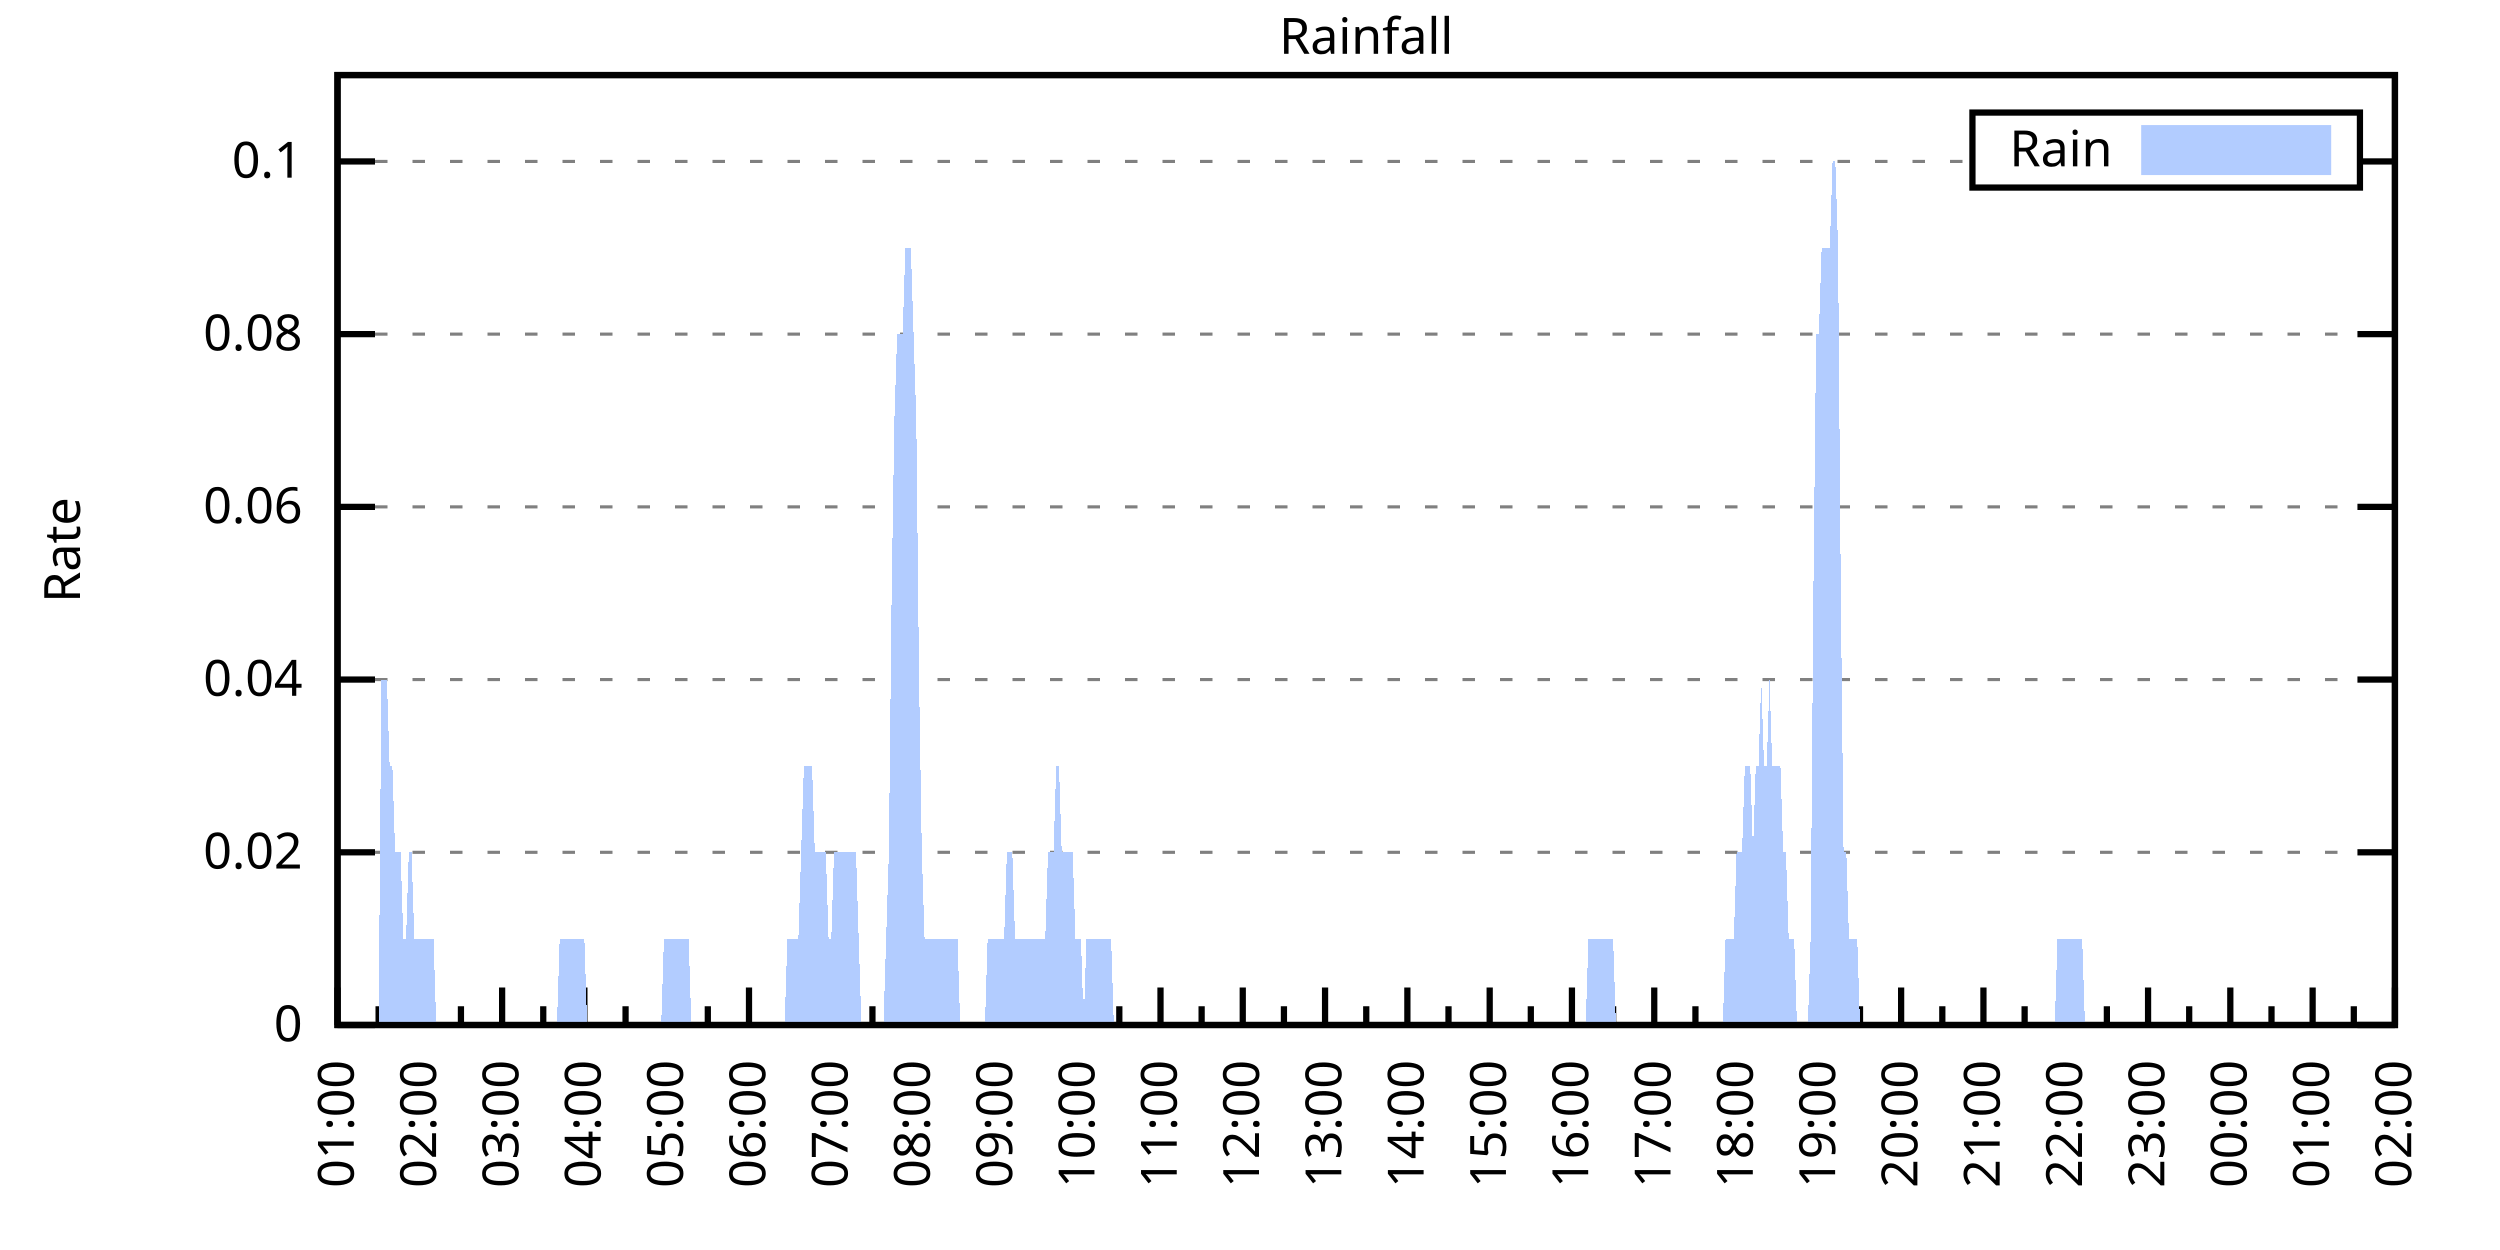
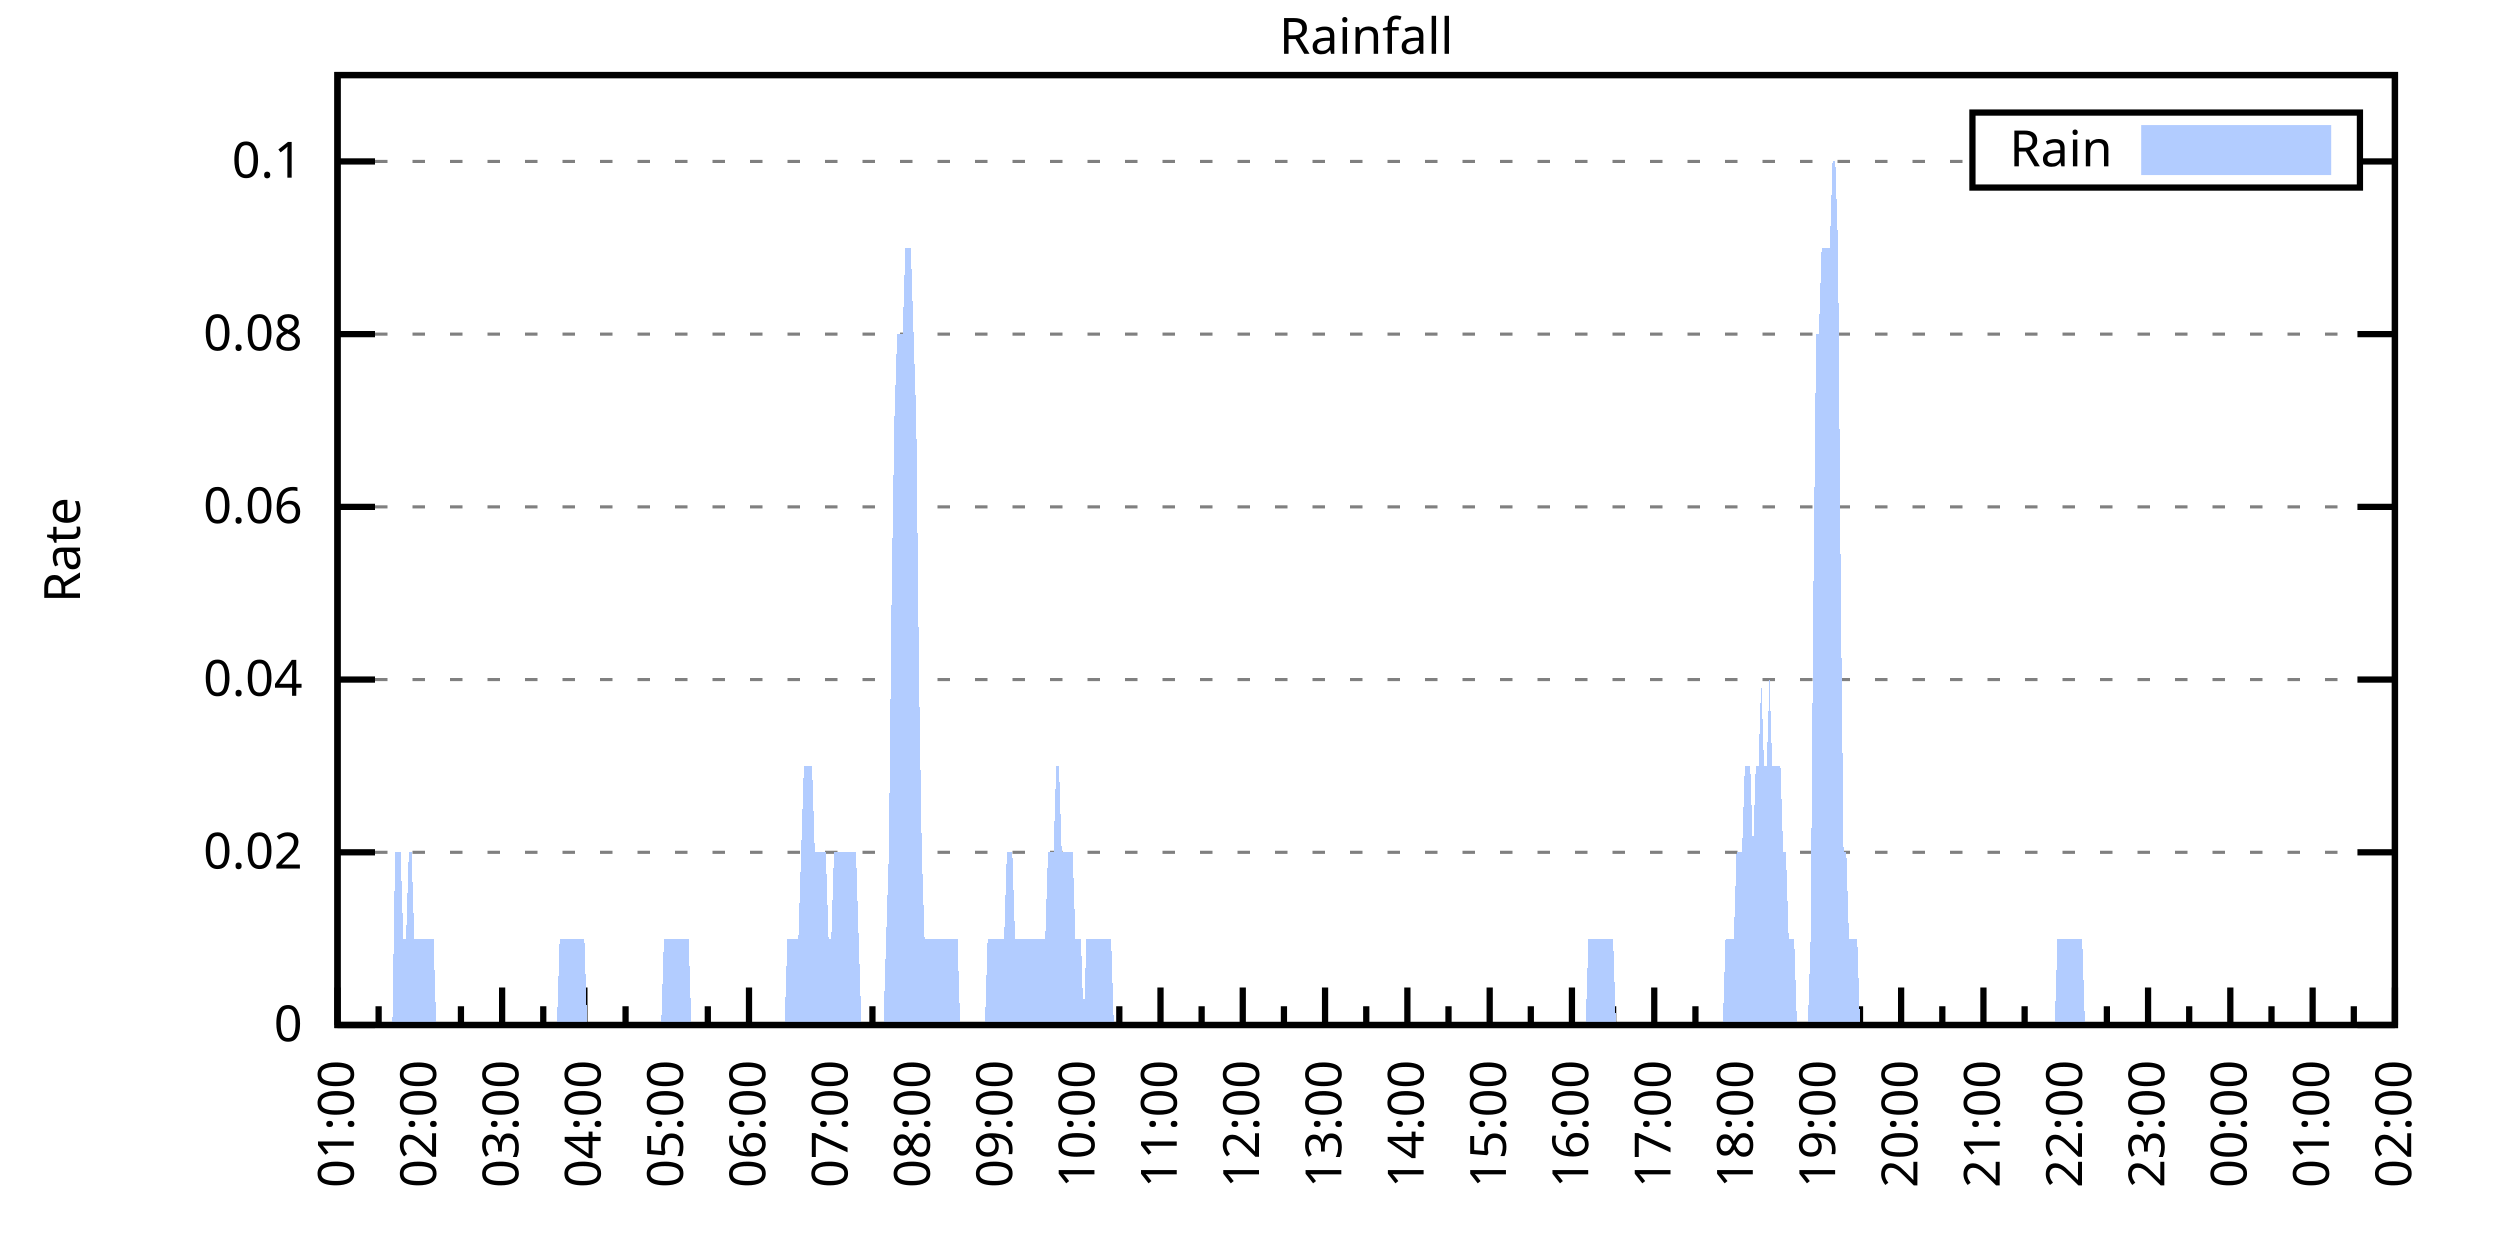
<svg xmlns="http://www.w3.org/2000/svg" xmlns:xlink="http://www.w3.org/1999/xlink" width="400" height="200" viewBox="0 0 400 200">
  <g id="gnuplot_canvas">
    <rect x="0" y="0" width="400" height="200" fill="none" />
    <defs>
      <circle id="gpDot" r="0.5" stroke-width="0.5" stroke="currentColor" />
      <path id="gpPt0" stroke-width="0.333" stroke="currentColor" d="M-1,0 h2 M0,-1 v2" />
      <path id="gpPt1" stroke-width="0.333" stroke="currentColor" d="M-1,-1 L1,1 M1,-1 L-1,1" />
      <path id="gpPt2" stroke-width="0.333" stroke="currentColor" d="M-1,0 L1,0 M0,-1 L0,1 M-1,-1 L1,1 M-1,1 L1,-1" />
      <rect id="gpPt3" stroke-width="0.333" stroke="currentColor" x="-1" y="-1" width="2" height="2" />
      <rect id="gpPt4" stroke-width="0.333" stroke="currentColor" fill="currentColor" x="-1" y="-1" width="2" height="2" />
      <circle id="gpPt5" stroke-width="0.333" stroke="currentColor" cx="0" cy="0" r="1" />
      <use xlink:href="#gpPt5" id="gpPt6" fill="currentColor" stroke="none" />
      <path id="gpPt7" stroke-width="0.333" stroke="currentColor" d="M0,-1.33 L-1.33,0.67 L1.33,0.67 z" />
      <use xlink:href="#gpPt7" id="gpPt8" fill="currentColor" stroke="none" />
      <use xlink:href="#gpPt7" id="gpPt9" stroke="currentColor" transform="rotate(180)" />
      <use xlink:href="#gpPt9" id="gpPt10" fill="currentColor" stroke="none" />
      <use xlink:href="#gpPt3" id="gpPt11" stroke="currentColor" transform="rotate(45)" />
      <use xlink:href="#gpPt11" id="gpPt12" fill="currentColor" stroke="none" />
      <path id="gpPt13" stroke-width="0.333" stroke="currentColor" d="M0,1.330 L1.265,0.411 L0.782,-1.067 L-0.782,-1.076 L-1.265,0.411 z" />
      <use xlink:href="#gpPt13" id="gpPt14" fill="currentColor" stroke="none" />
      <filter id="textbox" filterUnits="objectBoundingBox" x="0" y="0" height="1" width="1">
        <feFlood flood-color="white" flood-opacity="1" result="bgnd" />
        <feComposite in="SourceGraphic" in2="bgnd" operator="atop" />
      </filter>
      <filter id="greybox" filterUnits="objectBoundingBox" x="0" y="0" height="1" width="1">
        <feFlood flood-color="lightgrey" flood-opacity="1" result="grey" />
        <feComposite in="SourceGraphic" in2="grey" operator="atop" />
      </filter>
    </defs>
    <g fill="none" color="white" stroke="currentColor" stroke-width="1.00" stroke-linecap="butt" stroke-linejoin="miter">
</g>
    <g fill="none" color="black" stroke="currentColor" stroke-width="1.00" stroke-linecap="butt" stroke-linejoin="miter">
      <g stroke="none" shape-rendering="crispEdges">
        <polygon fill="rgb(255, 255, 255)" points="54.00,164.00 383.18,164.00 383.18,12.02 54.00,12.02 " />
      </g>
    </g>
    <g fill="none" color="black" stroke="currentColor" stroke-width="1.00" stroke-linecap="butt" stroke-linejoin="miter">
</g>
    <g fill="none" color="black" stroke="black" stroke-width="0.50" stroke-linecap="butt" stroke-linejoin="miter">
</g>
    <g fill="none" color="gray" stroke="currentColor" stroke-width="0.50" stroke-linecap="butt" stroke-linejoin="miter">
      <path stroke="gray" stroke-dasharray="2,4" class="gridline" d="M54.00,164.00 L383.19,164.00  " />
    </g>
    <g fill="none" color="gray" stroke="gray" stroke-width="1.00" stroke-linecap="butt" stroke-linejoin="miter">
</g>
    <g fill="none" color="black" stroke="currentColor" stroke-width="1.00" stroke-linecap="butt" stroke-linejoin="miter">
      <path stroke="black" d="M54.00,164.00 L60.00,164.00 M383.19,164.00 L377.19,164.00  " />
      <g transform="translate(48.40,166.60)" stroke="none" fill="black" font-family="Sans" font-size="8.00" text-anchor="end">
        <text>
          <tspan font-family="Sans"> 0</tspan>
        </text>
      </g>
    </g>
    <g fill="none" color="black" stroke="currentColor" stroke-width="1.00" stroke-linecap="butt" stroke-linejoin="miter">
</g>
    <g fill="none" color="black" stroke="black" stroke-width="0.50" stroke-linecap="butt" stroke-linejoin="miter">
</g>
    <g fill="none" color="gray" stroke="currentColor" stroke-width="0.50" stroke-linecap="butt" stroke-linejoin="miter">
      <path stroke="gray" stroke-dasharray="2,4" class="gridline" d="M54.00,136.37 L383.19,136.37  " />
    </g>
    <g fill="none" color="gray" stroke="gray" stroke-width="1.00" stroke-linecap="butt" stroke-linejoin="miter">
</g>
    <g fill="none" color="black" stroke="currentColor" stroke-width="1.00" stroke-linecap="butt" stroke-linejoin="miter">
      <path stroke="black" d="M54.00,136.37 L60.00,136.37 M383.19,136.37 L377.19,136.37  " />
      <g transform="translate(48.40,138.97)" stroke="none" fill="black" font-family="Sans" font-size="8.00" text-anchor="end">
        <text>
          <tspan font-family="Sans"> 0.02</tspan>
        </text>
      </g>
    </g>
    <g fill="none" color="black" stroke="currentColor" stroke-width="1.00" stroke-linecap="butt" stroke-linejoin="miter">
</g>
    <g fill="none" color="black" stroke="black" stroke-width="0.50" stroke-linecap="butt" stroke-linejoin="miter">
</g>
    <g fill="none" color="gray" stroke="currentColor" stroke-width="0.50" stroke-linecap="butt" stroke-linejoin="miter">
      <path stroke="gray" stroke-dasharray="2,4" class="gridline" d="M54.00,108.73 L383.19,108.73  " />
    </g>
    <g fill="none" color="gray" stroke="gray" stroke-width="1.00" stroke-linecap="butt" stroke-linejoin="miter">
</g>
    <g fill="none" color="black" stroke="currentColor" stroke-width="1.00" stroke-linecap="butt" stroke-linejoin="miter">
      <path stroke="black" d="M54.00,108.73 L60.00,108.73 M383.19,108.73 L377.19,108.73  " />
      <g transform="translate(48.40,111.33)" stroke="none" fill="black" font-family="Sans" font-size="8.00" text-anchor="end">
        <text>
          <tspan font-family="Sans"> 0.04</tspan>
        </text>
      </g>
    </g>
    <g fill="none" color="black" stroke="currentColor" stroke-width="1.00" stroke-linecap="butt" stroke-linejoin="miter">
</g>
    <g fill="none" color="black" stroke="black" stroke-width="0.50" stroke-linecap="butt" stroke-linejoin="miter">
</g>
    <g fill="none" color="gray" stroke="currentColor" stroke-width="0.50" stroke-linecap="butt" stroke-linejoin="miter">
      <path stroke="gray" stroke-dasharray="2,4" class="gridline" d="M54.00,81.10 L383.19,81.10  " />
    </g>
    <g fill="none" color="gray" stroke="gray" stroke-width="1.00" stroke-linecap="butt" stroke-linejoin="miter">
</g>
    <g fill="none" color="black" stroke="currentColor" stroke-width="1.00" stroke-linecap="butt" stroke-linejoin="miter">
      <path stroke="black" d="M54.00,81.10 L60.00,81.10 M383.19,81.10 L377.19,81.10  " />
      <g transform="translate(48.40,83.70)" stroke="none" fill="black" font-family="Sans" font-size="8.00" text-anchor="end">
        <text>
          <tspan font-family="Sans"> 0.06</tspan>
        </text>
      </g>
    </g>
    <g fill="none" color="black" stroke="currentColor" stroke-width="1.00" stroke-linecap="butt" stroke-linejoin="miter">
</g>
    <g fill="none" color="black" stroke="black" stroke-width="0.50" stroke-linecap="butt" stroke-linejoin="miter">
</g>
    <g fill="none" color="gray" stroke="currentColor" stroke-width="0.50" stroke-linecap="butt" stroke-linejoin="miter">
      <path stroke="gray" stroke-dasharray="2,4" class="gridline" d="M54.00,53.46 L383.19,53.46  " />
    </g>
    <g fill="none" color="gray" stroke="gray" stroke-width="1.00" stroke-linecap="butt" stroke-linejoin="miter">
</g>
    <g fill="none" color="black" stroke="currentColor" stroke-width="1.00" stroke-linecap="butt" stroke-linejoin="miter">
      <path stroke="black" d="M54.00,53.46 L60.00,53.46 M383.19,53.46 L377.19,53.46  " />
      <g transform="translate(48.40,56.06)" stroke="none" fill="black" font-family="Sans" font-size="8.00" text-anchor="end">
        <text>
          <tspan font-family="Sans"> 0.08</tspan>
        </text>
      </g>
    </g>
    <g fill="none" color="black" stroke="currentColor" stroke-width="1.00" stroke-linecap="butt" stroke-linejoin="miter">
</g>
    <g fill="none" color="black" stroke="black" stroke-width="0.50" stroke-linecap="butt" stroke-linejoin="miter">
</g>
    <g fill="none" color="gray" stroke="currentColor" stroke-width="0.50" stroke-linecap="butt" stroke-linejoin="miter">
      <path stroke="gray" stroke-dasharray="2,4" class="gridline" d="M54.00,25.83 L315.59,25.83 M377.59,25.83 L383.19,25.83  " />
    </g>
    <g fill="none" color="gray" stroke="gray" stroke-width="1.00" stroke-linecap="butt" stroke-linejoin="miter">
</g>
    <g fill="none" color="black" stroke="currentColor" stroke-width="1.00" stroke-linecap="butt" stroke-linejoin="miter">
      <path stroke="black" d="M54.00,25.83 L60.00,25.83 M383.19,25.83 L377.19,25.83  " />
      <g transform="translate(48.40,28.43)" stroke="none" fill="black" font-family="Sans" font-size="8.00" text-anchor="end">
        <text>
          <tspan font-family="Sans"> 0.1</tspan>
        </text>
      </g>
    </g>
    <g fill="none" color="black" stroke="currentColor" stroke-width="1.00" stroke-linecap="butt" stroke-linejoin="miter">
      <path stroke="black" d="M54.00,164.00 L54.00,158.00  " />
      <g transform="translate(56.60,169.60) rotate(270)" stroke="none" fill="black" font-family="Sans" font-size="8.00" text-anchor="end">
        <text>
          <tspan font-family="Sans">01:00</tspan>
        </text>
      </g>
    </g>
    <g fill="none" color="black" stroke="currentColor" stroke-width="1.00" stroke-linecap="butt" stroke-linejoin="miter">
      <path stroke="black" d="M60.58,164.00 L60.58,161.00 M67.17,164.00 L67.17,158.00  " />
      <g transform="translate(69.77,169.60) rotate(270)" stroke="none" fill="black" font-family="Sans" font-size="8.00" text-anchor="end">
        <text>
          <tspan font-family="Sans">02:00</tspan>
        </text>
      </g>
    </g>
    <g fill="none" color="black" stroke="currentColor" stroke-width="1.00" stroke-linecap="butt" stroke-linejoin="miter">
      <path stroke="black" d="M73.75,164.00 L73.75,161.00 M80.34,164.00 L80.34,158.00  " />
      <g transform="translate(82.94,169.60) rotate(270)" stroke="none" fill="black" font-family="Sans" font-size="8.00" text-anchor="end">
        <text>
          <tspan font-family="Sans">03:00</tspan>
        </text>
      </g>
    </g>
    <g fill="none" color="black" stroke="currentColor" stroke-width="1.00" stroke-linecap="butt" stroke-linejoin="miter">
      <path stroke="black" d="M86.92,164.00 L86.92,161.00 M93.50,164.00 L93.50,158.00  " />
      <g transform="translate(96.10,169.60) rotate(270)" stroke="none" fill="black" font-family="Sans" font-size="8.00" text-anchor="end">
        <text>
          <tspan font-family="Sans">04:00</tspan>
        </text>
      </g>
    </g>
    <g fill="none" color="black" stroke="currentColor" stroke-width="1.00" stroke-linecap="butt" stroke-linejoin="miter">
      <path stroke="black" d="M100.09,164.00 L100.09,161.00 M106.67,164.00 L106.67,158.00  " />
      <g transform="translate(109.27,169.60) rotate(270)" stroke="none" fill="black" font-family="Sans" font-size="8.00" text-anchor="end">
        <text>
          <tspan font-family="Sans">05:00</tspan>
        </text>
      </g>
    </g>
    <g fill="none" color="black" stroke="currentColor" stroke-width="1.00" stroke-linecap="butt" stroke-linejoin="miter">
      <path stroke="black" d="M113.25,164.00 L113.25,161.00 M119.84,164.00 L119.84,158.00  " />
      <g transform="translate(122.44,169.60) rotate(270)" stroke="none" fill="black" font-family="Sans" font-size="8.00" text-anchor="end">
        <text>
          <tspan font-family="Sans">06:00</tspan>
        </text>
      </g>
    </g>
    <g fill="none" color="black" stroke="currentColor" stroke-width="1.00" stroke-linecap="butt" stroke-linejoin="miter">
      <path stroke="black" d="M126.42,164.00 L126.42,161.00 M133.01,164.00 L133.01,158.00  " />
      <g transform="translate(135.61,169.60) rotate(270)" stroke="none" fill="black" font-family="Sans" font-size="8.00" text-anchor="end">
        <text>
          <tspan font-family="Sans">07:00</tspan>
        </text>
      </g>
    </g>
    <g fill="none" color="black" stroke="currentColor" stroke-width="1.00" stroke-linecap="butt" stroke-linejoin="miter">
      <path stroke="black" d="M139.59,164.00 L139.59,161.00 M146.17,164.00 L146.17,158.00  " />
      <g transform="translate(148.77,169.60) rotate(270)" stroke="none" fill="black" font-family="Sans" font-size="8.00" text-anchor="end">
        <text>
          <tspan font-family="Sans">08:00</tspan>
        </text>
      </g>
    </g>
    <g fill="none" color="black" stroke="currentColor" stroke-width="1.00" stroke-linecap="butt" stroke-linejoin="miter">
      <path stroke="black" d="M152.76,164.00 L152.76,161.00 M159.34,164.00 L159.34,158.00  " />
      <g transform="translate(161.94,169.60) rotate(270)" stroke="none" fill="black" font-family="Sans" font-size="8.00" text-anchor="end">
        <text>
          <tspan font-family="Sans">09:00</tspan>
        </text>
      </g>
    </g>
    <g fill="none" color="black" stroke="currentColor" stroke-width="1.00" stroke-linecap="butt" stroke-linejoin="miter">
      <path stroke="black" d="M165.92,164.00 L165.92,161.00 M172.51,164.00 L172.51,158.00  " />
      <g transform="translate(175.11,169.60) rotate(270)" stroke="none" fill="black" font-family="Sans" font-size="8.00" text-anchor="end">
        <text>
          <tspan font-family="Sans">10:00</tspan>
        </text>
      </g>
    </g>
    <g fill="none" color="black" stroke="currentColor" stroke-width="1.00" stroke-linecap="butt" stroke-linejoin="miter">
      <path stroke="black" d="M179.09,164.00 L179.09,161.00 M185.68,164.00 L185.68,158.00  " />
      <g transform="translate(188.28,169.60) rotate(270)" stroke="none" fill="black" font-family="Sans" font-size="8.00" text-anchor="end">
        <text>
          <tspan font-family="Sans">11:00</tspan>
        </text>
      </g>
    </g>
    <g fill="none" color="black" stroke="currentColor" stroke-width="1.00" stroke-linecap="butt" stroke-linejoin="miter">
      <path stroke="black" d="M192.26,164.00 L192.26,161.00 M198.84,164.00 L198.84,158.00  " />
      <g transform="translate(201.44,169.60) rotate(270)" stroke="none" fill="black" font-family="Sans" font-size="8.00" text-anchor="end">
        <text>
          <tspan font-family="Sans">12:00</tspan>
        </text>
      </g>
    </g>
    <g fill="none" color="black" stroke="currentColor" stroke-width="1.00" stroke-linecap="butt" stroke-linejoin="miter">
      <path stroke="black" d="M205.43,164.00 L205.43,161.00 M212.01,164.00 L212.01,158.00  " />
      <g transform="translate(214.61,169.60) rotate(270)" stroke="none" fill="black" font-family="Sans" font-size="8.00" text-anchor="end">
        <text>
          <tspan font-family="Sans">13:00</tspan>
        </text>
      </g>
    </g>
    <g fill="none" color="black" stroke="currentColor" stroke-width="1.00" stroke-linecap="butt" stroke-linejoin="miter">
      <path stroke="black" d="M218.60,164.00 L218.60,161.00 M225.18,164.00 L225.18,158.00  " />
      <g transform="translate(227.78,169.60) rotate(270)" stroke="none" fill="black" font-family="Sans" font-size="8.00" text-anchor="end">
        <text>
          <tspan font-family="Sans">14:00</tspan>
        </text>
      </g>
    </g>
    <g fill="none" color="black" stroke="currentColor" stroke-width="1.00" stroke-linecap="butt" stroke-linejoin="miter">
      <path stroke="black" d="M231.76,164.00 L231.76,161.00 M238.35,164.00 L238.35,158.00  " />
      <g transform="translate(240.95,169.60) rotate(270)" stroke="none" fill="black" font-family="Sans" font-size="8.00" text-anchor="end">
        <text>
          <tspan font-family="Sans">15:00</tspan>
        </text>
      </g>
    </g>
    <g fill="none" color="black" stroke="currentColor" stroke-width="1.00" stroke-linecap="butt" stroke-linejoin="miter">
      <path stroke="black" d="M244.93,164.00 L244.93,161.00 M251.51,164.00 L251.51,158.00  " />
      <g transform="translate(254.11,169.60) rotate(270)" stroke="none" fill="black" font-family="Sans" font-size="8.00" text-anchor="end">
        <text>
          <tspan font-family="Sans">16:00</tspan>
        </text>
      </g>
    </g>
    <g fill="none" color="black" stroke="currentColor" stroke-width="1.00" stroke-linecap="butt" stroke-linejoin="miter">
      <path stroke="black" d="M258.10,164.00 L258.10,161.00 M264.68,164.00 L264.68,158.00  " />
      <g transform="translate(267.28,169.60) rotate(270)" stroke="none" fill="black" font-family="Sans" font-size="8.00" text-anchor="end">
        <text>
          <tspan font-family="Sans">17:00</tspan>
        </text>
      </g>
    </g>
    <g fill="none" color="black" stroke="currentColor" stroke-width="1.00" stroke-linecap="butt" stroke-linejoin="miter">
      <path stroke="black" d="M271.27,164.00 L271.27,161.00 M277.85,164.00 L277.85,158.00  " />
      <g transform="translate(280.45,169.60) rotate(270)" stroke="none" fill="black" font-family="Sans" font-size="8.00" text-anchor="end">
        <text>
          <tspan font-family="Sans">18:00</tspan>
        </text>
      </g>
    </g>
    <g fill="none" color="black" stroke="currentColor" stroke-width="1.00" stroke-linecap="butt" stroke-linejoin="miter">
      <path stroke="black" d="M284.43,164.00 L284.43,161.00 M291.02,164.00 L291.02,158.00  " />
      <g transform="translate(293.62,169.60) rotate(270)" stroke="none" fill="black" font-family="Sans" font-size="8.00" text-anchor="end">
        <text>
          <tspan font-family="Sans">19:00</tspan>
        </text>
      </g>
    </g>
    <g fill="none" color="black" stroke="currentColor" stroke-width="1.00" stroke-linecap="butt" stroke-linejoin="miter">
      <path stroke="black" d="M297.60,164.00 L297.60,161.00 M304.18,164.00 L304.18,158.00  " />
      <g transform="translate(306.78,169.60) rotate(270)" stroke="none" fill="black" font-family="Sans" font-size="8.00" text-anchor="end">
        <text>
          <tspan font-family="Sans">20:00</tspan>
        </text>
      </g>
    </g>
    <g fill="none" color="black" stroke="currentColor" stroke-width="1.00" stroke-linecap="butt" stroke-linejoin="miter">
      <path stroke="black" d="M310.77,164.00 L310.77,161.00 M317.35,164.00 L317.35,158.00  " />
      <g transform="translate(319.95,169.60) rotate(270)" stroke="none" fill="black" font-family="Sans" font-size="8.00" text-anchor="end">
        <text>
          <tspan font-family="Sans">21:00</tspan>
        </text>
      </g>
    </g>
    <g fill="none" color="black" stroke="currentColor" stroke-width="1.00" stroke-linecap="butt" stroke-linejoin="miter">
      <path stroke="black" d="M323.94,164.00 L323.94,161.00 M330.52,164.00 L330.52,158.00  " />
      <g transform="translate(333.12,169.60) rotate(270)" stroke="none" fill="black" font-family="Sans" font-size="8.00" text-anchor="end">
        <text>
          <tspan font-family="Sans">22:00</tspan>
        </text>
      </g>
    </g>
    <g fill="none" color="black" stroke="currentColor" stroke-width="1.00" stroke-linecap="butt" stroke-linejoin="miter">
      <path stroke="black" d="M337.10,164.00 L337.10,161.00 M343.69,164.00 L343.69,158.00  " />
      <g transform="translate(346.29,169.60) rotate(270)" stroke="none" fill="black" font-family="Sans" font-size="8.00" text-anchor="end">
        <text>
          <tspan font-family="Sans">23:00</tspan>
        </text>
      </g>
    </g>
    <g fill="none" color="black" stroke="currentColor" stroke-width="1.00" stroke-linecap="butt" stroke-linejoin="miter">
      <path stroke="black" d="M350.27,164.00 L350.27,161.00 M356.85,164.00 L356.85,158.00  " />
      <g transform="translate(359.45,169.60) rotate(270)" stroke="none" fill="black" font-family="Sans" font-size="8.00" text-anchor="end">
        <text>
          <tspan font-family="Sans">00:00</tspan>
        </text>
      </g>
    </g>
    <g fill="none" color="black" stroke="currentColor" stroke-width="1.00" stroke-linecap="butt" stroke-linejoin="miter">
      <path stroke="black" d="M363.44,164.00 L363.44,161.00 M370.02,164.00 L370.02,158.00  " />
      <g transform="translate(372.62,169.60) rotate(270)" stroke="none" fill="black" font-family="Sans" font-size="8.00" text-anchor="end">
        <text>
          <tspan font-family="Sans">01:00</tspan>
        </text>
      </g>
    </g>
    <g fill="none" color="black" stroke="currentColor" stroke-width="1.00" stroke-linecap="butt" stroke-linejoin="miter">
      <path stroke="black" d="M376.61,164.00 L376.61,161.00 M383.19,164.00 L383.19,158.00  " />
      <g transform="translate(385.79,169.60) rotate(270)" stroke="none" fill="black" font-family="Sans" font-size="8.00" text-anchor="end">
        <text>
          <tspan font-family="Sans">02:00</tspan>
        </text>
      </g>
    </g>
    <g fill="none" color="black" stroke="currentColor" stroke-width="1.00" stroke-linecap="butt" stroke-linejoin="miter">
</g>
    <g fill="none" color="black" stroke="currentColor" stroke-width="1.00" stroke-linecap="butt" stroke-linejoin="miter">
      <path stroke="black" d="M54.00,12.01 L54.00,164.00 L383.19,164.00 L383.19,12.01 L54.00,12.01 Z  " />
    </g>
    <g fill="none" color="black" stroke="currentColor" stroke-width="1.00" stroke-linecap="butt" stroke-linejoin="miter">
      <g transform="translate(12.80,88.01) rotate(270)" stroke="none" fill="black" font-family="Sans" font-size="8.00" text-anchor="middle">
        <text>
          <tspan font-family="Sans">Rate</tspan>
        </text>
      </g>
    </g>
    <g fill="none" color="black" stroke="currentColor" stroke-width="1.00" stroke-linecap="butt" stroke-linejoin="miter">
</g>
    <g fill="none" color="black" stroke="currentColor" stroke-width="1.00" stroke-linecap="butt" stroke-linejoin="miter">
      <path stroke="black" d="M315.59,30.01 L315.59,18.01 L377.59,18.01 L377.59,30.01 L315.59,30.01 Z  " />
    </g>
    <g id="Rainfall_plot_1">
      <g fill="none" color="white" stroke="black" stroke-width="2.00" stroke-linecap="butt" stroke-linejoin="miter">
</g>
      <g fill="none" color="black" stroke="currentColor" stroke-width="2.00" stroke-linecap="butt" stroke-linejoin="miter">
        <g transform="translate(337.99,26.61)" stroke="none" fill="black" font-family="Sans" font-size="8.00" text-anchor="end">
          <text>
            <tspan font-family="Sans">Rain</tspan>
          </text>
        </g>
      </g>
      <g fill="none" color="black" stroke="currentColor" stroke-width="2.00" stroke-linecap="butt" stroke-linejoin="miter">
        <g stroke="none" shape-rendering="crispEdges">
          <polygon fill="rgb(178, 204, 255)" points="343.59,27.01 371.99,27.01 371.99,21.01 343.59,21.01 " />
        </g>
        <path stroke="rgb(178, 204, 255)" d="M343.59,27.01 L371.99,27.01 L371.99,21.01 L343.59,21.01 L343.59,27.01 Z  " />
      </g>
      <g fill="none" color="black" stroke="currentColor" stroke-width="2.00" stroke-linecap="butt" stroke-linejoin="miter">
        <g stroke="none" shape-rendering="crispEdges">
-           <polygon fill="rgb(178, 204, 255)" points="56.63,164.00 57.07,164.00 57.51,164.00 57.95,164.00 58.39,164.00 58.83,164.00 59.27,164.00 59.71,164.00 60.14,164.00 60.58,164.00 61.02,108.73 61.46,108.73 61.90,108.73 62.34,122.55 62.78,122.55 63.22,136.37 63.66,136.37 64.10,136.37 64.53,150.18 64.97,150.18 65.41,136.37 65.85,136.37 66.29,150.18 66.73,150.18 67.17,150.18 67.61,150.18 68.05,150.18 68.48,150.18 68.92,150.18 69.36,150.18 69.80,164.00 70.24,164.00 70.68,164.00 71.12,164.00 71.56,164.00 72.00,164.00 72.43,164.00 72.87,164.00 73.31,164.00 73.75,164.00 74.19,164.00 74.63,164.00 75.07,164.00 75.51,164.00 75.95,164.00 76.38,164.00 76.82,164.00 77.26,164.00 77.70,164.00 78.14,164.00 78.58,164.00 79.02,164.00 79.46,164.00 79.90,164.00 80.34,164.00 80.77,164.00 81.21,164.00 81.65,164.00 82.09,164.00 82.53,164.00 82.97,164.00 83.41,164.00 83.85,164.00 84.29,164.00 84.72,164.00 85.16,164.00 85.60,164.00 86.04,164.00 86.48,164.00 86.92,164.00 87.36,164.00 87.80,164.00 88.24,164.00 88.67,164.00 89.11,164.00 89.55,150.18 89.99,150.18 90.43,150.18 90.87,150.18 91.31,150.18 91.75,150.18 92.19,150.18 92.62,150.18 93.06,150.18 93.50,150.18 93.94,164.00 94.38,164.00 94.82,164.00 95.26,164.00 95.70,164.00 96.14,164.00 96.58,164.00 97.01,164.00 97.45,164.00 97.89,164.00 98.33,164.00 98.77,164.00 99.21,164.00 99.65,164.00 100.09,164.00 100.53,164.00 100.96,164.00 101.40,164.00 101.84,164.00 102.28,164.00 102.72,164.00 103.16,164.00 103.60,164.00 104.04,164.00 104.48,164.00 104.91,164.00 105.35,164.00 105.79,164.00 106.23,150.18 106.67,150.18 107.11,150.18 107.55,150.18 107.99,150.18 108.43,150.18 108.87,150.18 109.30,150.18 109.74,150.18 110.18,150.18 110.62,164.00 111.06,164.00 111.50,164.00 111.94,164.00 112.38,164.00 112.82,164.00 113.25,164.00 113.69,164.00 114.13,164.00 114.57,164.00 115.01,164.00 115.45,164.00 115.89,164.00 116.33,164.00 116.77,164.00 117.20,164.00 117.64,164.00 118.08,164.00 118.52,164.00 118.96,164.00 119.40,164.00 119.84,164.00 120.28,164.00 120.72,164.00 121.15,164.00 121.59,164.00 122.03,164.00 122.47,164.00 122.91,164.00 123.35,164.00 123.79,164.00 124.23,164.00 124.67,164.00 125.11,164.00 125.54,164.00 125.98,150.18 126.42,150.18 126.86,150.18 127.30,150.18 127.74,150.18 128.18,136.37 128.62,122.55 129.06,122.55 129.49,122.55 129.93,122.55 130.37,136.37 130.81,136.37 131.25,136.37 131.69,136.37 132.13,136.37 132.57,150.18 133.01,150.18 133.44,136.37 133.88,136.37 134.32,136.37 134.76,136.37 135.20,136.37 135.64,136.37 136.08,136.37 136.52,136.37 136.96,136.37 137.39,150.18 137.83,164.00 138.27,164.00 138.71,164.00 139.15,164.00 139.59,164.00 140.03,164.00 140.47,164.00 140.91,164.00 141.35,164.00 141.78,150.18 142.22,136.37 142.66,94.91 143.10,67.28 143.54,53.46 143.98,53.46 144.42,53.46 144.86,39.64 145.30,39.64 145.73,39.64 146.17,53.46 146.61,67.28 147.05,108.73 147.49,136.37 147.93,150.18 148.37,150.18 148.81,150.18 149.25,150.18 149.68,150.18 150.12,150.18 150.56,150.18 151.00,150.18 151.44,150.18 151.88,150.18 152.32,150.18 152.76,150.18 153.20,150.18 153.63,164.00 154.07,164.00 154.51,164.00 154.95,164.00 155.39,164.00 155.83,164.00 156.27,164.00 156.71,164.00 157.15,164.00 157.59,164.00 158.02,150.18 158.46,150.18 158.90,150.18 159.34,150.18 159.78,150.18 160.22,150.18 160.66,150.18 161.10,136.37 161.54,136.37 161.97,136.37 162.41,150.18 162.85,150.18 163.29,150.18 163.73,150.18 164.17,150.18 164.61,150.18 165.05,150.18 165.49,150.18 165.92,150.18 166.36,150.18 166.80,150.18 167.24,150.18 167.68,136.37 168.12,136.37 168.56,136.37 169.00,122.55 169.44,122.55 169.87,136.37 170.31,136.37 170.75,136.37 171.19,136.37 171.63,136.37 172.07,150.18 172.51,150.18 172.95,150.18 173.39,164.00 173.83,150.18 174.26,150.18 174.70,150.18 175.14,150.18 175.58,150.18 176.02,150.18 176.46,150.18 176.90,150.18 177.34,150.18 177.78,150.18 178.21,164.00 178.65,164.00 179.09,164.00 179.53,164.00 179.97,164.00 180.41,164.00 180.85,164.00 181.29,164.00 181.73,164.00 182.16,164.00 182.60,164.00 183.04,164.00 183.48,164.00 183.92,164.00 184.36,164.00 184.80,164.00 185.24,164.00 185.68,164.00 186.11,164.00 186.55,164.00 186.99,164.00 187.43,164.00 187.87,164.00 188.31,164.00 188.75,164.00 189.19,164.00 189.63,164.00 190.07,164.00 190.50,164.00 190.94,164.00 191.38,164.00 191.82,164.00 192.26,164.00 192.70,164.00 193.14,164.00 193.58,164.00 194.02,164.00 194.45,164.00 194.89,164.00 195.33,164.00 195.77,164.00 196.21,164.00 196.65,164.00 197.09,164.00 197.53,164.00 197.97,164.00 198.40,164.00 198.84,164.00 199.28,164.00 199.72,164.00 200.16,164.00 200.60,164.00 201.04,164.00 201.48,164.00 201.92,164.00 202.35,164.00 202.79,164.00 203.23,164.00 203.67,164.00 204.11,164.00 204.55,164.00 204.99,164.00 205.43,164.00 205.87,164.00 206.31,164.00 206.74,164.00 207.18,164.00 207.62,164.00 208.06,164.00 208.50,164.00 208.94,164.00 209.38,164.00 209.82,164.00 210.26,164.00 210.69,164.00 211.13,164.00 211.57,164.00 212.01,164.00 212.45,164.00 212.89,164.00 213.33,164.00 213.77,164.00 214.21,164.00 214.64,164.00 215.08,164.00 215.52,164.00 215.96,164.00 216.40,164.00 216.84,164.00 217.28,164.00 217.72,164.00 218.16,164.00 218.60,164.00 219.03,164.00 219.47,164.00 219.91,164.00 220.35,164.00 220.79,164.00 221.23,164.00 221.67,164.00 222.11,164.00 222.55,164.00 222.98,164.00 223.42,164.00 223.86,164.00 224.30,164.00 224.74,164.00 225.18,164.00 225.62,164.00 226.06,164.00 226.50,164.00 226.93,164.00 227.37,164.00 227.81,164.00 228.25,164.00 228.69,164.00 229.13,164.00 229.57,164.00 230.01,164.00 230.45,164.00 230.88,164.00 231.32,164.00 231.76,164.00 232.20,164.00 232.64,164.00 233.08,164.00 233.52,164.00 233.96,164.00 234.40,164.00 234.84,164.00 235.27,164.00 235.71,164.00 236.15,164.00 236.59,164.00 237.03,164.00 237.47,164.00 237.91,164.00 238.35,164.00 238.79,164.00 239.22,164.00 239.66,164.00 240.10,164.00 240.54,164.00 240.98,164.00 241.42,164.00 241.86,164.00 242.30,164.00 242.74,164.00 243.17,164.00 243.61,164.00 244.05,164.00 244.49,164.00 244.93,164.00 245.37,164.00 245.81,164.00 246.25,164.00 246.69,164.00 247.12,164.00 247.56,164.00 248.00,164.00 248.44,164.00 248.88,164.00 249.32,164.00 249.76,164.00 250.20,164.00 250.64,164.00 251.08,164.00 251.51,164.00 251.95,164.00 252.39,164.00 252.83,164.00 253.27,164.00 253.71,164.00 254.15,150.18 254.59,150.18 255.03,150.18 255.46,150.18 255.90,150.18 256.34,150.18 256.78,150.18 257.22,150.18 257.66,150.18 258.10,150.18 258.54,164.00 258.98,164.00 259.41,164.00 259.85,164.00 260.29,164.00 260.73,164.00 261.17,164.00 261.61,164.00 262.05,164.00 262.49,164.00 262.93,164.00 263.36,164.00 263.80,164.00 264.24,164.00 264.68,164.00 265.12,164.00 265.56,164.00 266.00,164.00 266.44,164.00 266.88,164.00 267.32,164.00 267.75,164.00 268.19,164.00 268.63,164.00 269.07,164.00 269.51,164.00 269.95,164.00 270.39,164.00 270.83,164.00 271.27,164.00 271.70,164.00 272.14,164.00 272.58,164.00 273.02,164.00 273.46,164.00 273.90,164.00 274.34,164.00 274.78,164.00 275.22,164.00 275.65,164.00 276.09,150.18 276.53,150.18 276.97,150.18 277.41,150.18 277.85,136.37 278.29,136.37 278.73,136.37 279.17,122.55 279.60,122.55 280.04,122.55 280.48,136.37 280.92,122.55 281.36,122.55 281.80,108.73 282.24,122.55 282.68,122.55 283.12,108.73 283.56,122.55 283.99,122.55 284.43,122.55 284.87,122.55 285.31,136.37 285.75,136.37 286.19,150.18 286.63,150.18 287.07,150.18 287.51,164.00 287.94,164.00 288.38,164.00 288.82,164.00 289.26,164.00 289.70,150.18 290.14,94.91 290.58,53.46 291.02,53.46 291.46,39.64 291.89,39.64 292.33,39.64 292.77,39.64 293.21,25.83 293.65,25.83 294.09,39.64 294.53,94.91 294.97,136.37 295.41,136.37 295.84,150.18 296.28,150.18 296.72,150.18 297.16,150.18 297.60,164.00 298.04,164.00 298.48,164.00 298.92,164.00 299.36,164.00 299.80,164.00 300.23,164.00 300.67,164.00 301.11,164.00 301.55,164.00 301.99,164.00 302.43,164.00 302.87,164.00 303.31,164.00 303.75,164.00 304.18,164.00 304.62,164.00 305.06,164.00 305.50,164.00 305.94,164.00 306.38,164.00 306.82,164.00 307.26,164.00 307.70,164.00 308.13,164.00 308.57,164.00 309.01,164.00 309.45,164.00 309.89,164.00 310.33,164.00 310.77,164.00 311.21,164.00 311.65,164.00 312.08,164.00 312.52,164.00 312.96,164.00 313.40,164.00 313.84,164.00 314.28,164.00 314.72,164.00 315.16,164.00 315.60,164.00 316.04,164.00 316.47,164.00 316.91,164.00 317.35,164.00 317.79,164.00 318.23,164.00 318.67,164.00 319.11,164.00 319.55,164.00 319.99,164.00 320.42,164.00 320.86,164.00 321.30,164.00 321.74,164.00 322.18,164.00 322.62,164.00 323.06,164.00 323.50,164.00 323.94,164.00 324.37,164.00 324.81,164.00 325.25,164.00 325.69,164.00 326.13,164.00 326.57,164.00 327.01,164.00 327.45,164.00 327.89,164.00 328.33,164.00 328.76,164.00 329.20,150.18 329.64,150.18 330.08,150.18 330.52,150.18 330.96,150.18 331.40,150.18 331.84,150.18 332.28,150.18 332.71,150.18 333.15,150.18 333.59,164.00 334.03,164.00 334.47,164.00 334.91,164.00 335.35,164.00 335.79,164.00 336.23,164.00 336.66,164.00 337.10,164.00 337.54,164.00 337.98,164.00 338.42,164.00 338.86,164.00 339.30,164.00 339.74,164.00 340.18,164.00 340.61,164.00 341.05,164.00 341.49,164.00 341.93,164.00 342.37,164.00 342.81,164.00 343.25,164.00 343.69,164.00 344.13,164.00 344.57,164.00 345.00,164.00 345.44,164.00 345.88,164.00 346.32,164.00 346.76,164.00 347.20,164.00 347.64,164.00 348.08,164.00 348.52,164.00 348.95,164.00 349.39,164.00 349.83,164.00 350.27,164.00 350.71,164.00 351.15,164.00 351.59,164.00 352.03,164.00 352.47,164.00 352.90,164.00 353.34,164.00 353.78,164.00 354.22,164.00 354.66,164.00 355.10,164.00 355.54,164.00 355.98,164.00 356.42,164.00 356.85,164.00 357.29,164.00 357.73,164.00 358.17,164.00 358.61,164.00 359.05,164.00 359.49,164.00 359.93,164.00 360.37,164.00 360.81,164.00 361.24,164.00 361.68,164.00 362.12,164.00 362.56,164.00 363.00,164.00 363.44,164.00 363.88,164.00 364.32,164.00 364.76,164.00 365.19,164.00 365.63,164.00 366.07,164.00 366.51,164.00 366.95,164.00 367.39,164.00 367.83,164.00 368.27,164.00 368.71,164.00 369.14,164.00 369.58,164.00 370.02,164.00 370.46,164.00 370.90,164.00 371.34,164.00 371.78,164.00 372.22,164.00 372.22,164.00 56.63,164.00 " />
+           <polygon fill="rgb(178, 204, 255)" points="58.83,164.00 59.27,164.00 59.71,164.00 60.14,164.00 60.58,164.00 61.02,164.00 61.46,164.00 61.90,164.00 62.34,164.00 62.78,164.00 63.22,136.37 63.66,136.37 64.10,136.37 64.53,150.18 64.97,150.18 65.41,136.37 65.85,136.37 66.29,150.18 66.73,150.18 67.17,150.18 67.61,150.18 68.05,150.18 68.48,150.18 68.92,150.18 69.36,150.18 69.80,164.00 70.24,164.00 70.68,164.00 71.12,164.00 71.56,164.00 72.00,164.00 72.43,164.00 72.87,164.00 73.31,164.00 73.75,164.00 74.19,164.00 74.63,164.00 75.07,164.00 75.51,164.00 75.95,164.00 76.38,164.00 76.82,164.00 77.26,164.00 77.70,164.00 78.14,164.00 78.58,164.00 79.02,164.00 79.46,164.00 79.90,164.00 80.34,164.00 80.77,164.00 81.21,164.00 81.65,164.00 82.09,164.00 82.53,164.00 82.97,164.00 83.41,164.00 83.85,164.00 84.29,164.00 84.72,164.00 85.16,164.00 85.60,164.00 86.04,164.00 86.48,164.00 86.92,164.00 87.36,164.00 87.80,164.00 88.24,164.00 88.67,164.00 89.11,164.00 89.55,150.18 89.99,150.18 90.43,150.18 90.87,150.18 91.31,150.18 91.75,150.18 92.19,150.18 92.62,150.18 93.06,150.18 93.50,150.18 93.94,164.00 94.38,164.00 94.82,164.00 95.26,164.00 95.70,164.00 96.14,164.00 96.58,164.00 97.01,164.00 97.45,164.00 97.89,164.00 98.33,164.00 98.77,164.00 99.21,164.00 99.65,164.00 100.09,164.00 100.53,164.00 100.96,164.00 101.40,164.00 101.84,164.00 102.28,164.00 102.72,164.00 103.16,164.00 103.60,164.00 104.04,164.00 104.48,164.00 104.91,164.00 105.35,164.00 105.79,164.00 106.23,150.18 106.67,150.18 107.11,150.18 107.55,150.18 107.99,150.18 108.43,150.18 108.87,150.18 109.30,150.18 109.74,150.18 110.18,150.18 110.62,164.00 111.06,164.00 111.50,164.00 111.94,164.00 112.38,164.00 112.82,164.00 113.25,164.00 113.69,164.00 114.13,164.00 114.57,164.00 115.01,164.00 115.45,164.00 115.89,164.00 116.33,164.00 116.77,164.00 117.20,164.00 117.64,164.00 118.08,164.00 118.52,164.00 118.96,164.00 119.40,164.00 119.84,164.00 120.28,164.00 120.72,164.00 121.15,164.00 121.59,164.00 122.03,164.00 122.47,164.00 122.91,164.00 123.35,164.00 123.79,164.00 124.23,164.00 124.67,164.00 125.11,164.00 125.54,164.00 125.98,150.18 126.42,150.18 126.86,150.18 127.30,150.18 127.74,150.18 128.18,136.37 128.62,122.55 129.06,122.55 129.49,122.55 129.93,122.55 130.37,136.37 130.81,136.37 131.25,136.37 131.69,136.37 132.13,136.37 132.57,150.18 133.01,150.18 133.44,136.37 133.88,136.37 134.32,136.37 134.76,136.37 135.20,136.37 135.64,136.37 136.08,136.37 136.52,136.37 136.96,136.37 137.39,150.18 137.83,164.00 138.27,164.00 138.71,164.00 139.15,164.00 139.59,164.00 140.03,164.00 140.47,164.00 140.91,164.00 141.35,164.00 141.78,150.18 142.22,136.37 142.66,94.91 143.10,67.28 143.54,53.46 143.98,53.46 144.42,53.46 144.86,39.64 145.30,39.64 145.73,39.64 146.17,53.46 146.61,67.28 147.05,108.73 147.49,136.37 147.93,150.18 148.37,150.18 148.81,150.18 149.25,150.18 149.68,150.18 150.12,150.18 150.56,150.18 151.00,150.18 151.44,150.18 151.88,150.18 152.32,150.18 152.76,150.18 153.20,150.18 153.63,164.00 154.07,164.00 154.51,164.00 154.95,164.00 155.39,164.00 155.83,164.00 156.27,164.00 156.71,164.00 157.15,164.00 157.59,164.00 158.02,150.18 158.46,150.18 158.90,150.18 159.34,150.18 159.78,150.18 160.22,150.18 160.66,150.18 161.10,136.37 161.54,136.37 161.97,136.37 162.41,150.18 162.85,150.18 163.29,150.18 163.73,150.18 164.17,150.18 164.61,150.18 165.05,150.18 165.49,150.18 165.92,150.18 166.36,150.18 166.80,150.18 167.24,150.18 167.68,136.37 168.12,136.37 168.56,136.37 169.00,122.55 169.44,122.55 169.87,136.37 170.31,136.37 170.75,136.37 171.19,136.37 171.63,136.37 172.07,150.18 172.51,150.18 172.95,150.18 173.39,164.00 173.83,150.18 174.26,150.18 174.70,150.18 175.14,150.18 175.58,150.18 176.02,150.18 176.46,150.18 176.90,150.18 177.34,150.18 177.78,150.18 178.21,164.00 178.65,164.00 179.09,164.00 179.53,164.00 179.97,164.00 180.41,164.00 180.85,164.00 181.29,164.00 181.73,164.00 182.16,164.00 182.60,164.00 183.04,164.00 183.48,164.00 183.92,164.00 184.36,164.00 184.80,164.00 185.24,164.00 185.68,164.00 186.11,164.00 186.55,164.00 186.99,164.00 187.43,164.00 187.87,164.00 188.31,164.00 188.75,164.00 189.19,164.00 189.63,164.00 190.07,164.00 190.50,164.00 190.94,164.00 191.38,164.00 191.82,164.00 192.26,164.00 192.70,164.00 193.14,164.00 193.58,164.00 194.02,164.00 194.45,164.00 194.89,164.00 195.33,164.00 195.77,164.00 196.21,164.00 196.65,164.00 197.09,164.00 197.53,164.00 197.97,164.00 198.40,164.00 198.84,164.00 199.28,164.00 199.72,164.00 200.16,164.00 200.60,164.00 201.04,164.00 201.48,164.00 201.92,164.00 202.35,164.00 202.79,164.00 203.23,164.00 203.67,164.00 204.11,164.00 204.55,164.00 204.99,164.00 205.43,164.00 205.87,164.00 206.31,164.00 206.74,164.00 207.18,164.00 207.62,164.00 208.06,164.00 208.50,164.00 208.94,164.00 209.38,164.00 209.82,164.00 210.26,164.00 210.69,164.00 211.13,164.00 211.57,164.00 212.01,164.00 212.45,164.00 212.89,164.00 213.33,164.00 213.77,164.00 214.21,164.00 214.64,164.00 215.08,164.00 215.52,164.00 215.96,164.00 216.40,164.00 216.84,164.00 217.28,164.00 217.72,164.00 218.16,164.00 218.60,164.00 219.03,164.00 219.47,164.00 219.91,164.00 220.35,164.00 220.79,164.00 221.23,164.00 221.67,164.00 222.11,164.00 222.55,164.00 222.98,164.00 223.42,164.00 223.86,164.00 224.30,164.00 224.74,164.00 225.18,164.00 225.62,164.00 226.06,164.00 226.50,164.00 226.93,164.00 227.37,164.00 227.81,164.00 228.25,164.00 228.69,164.00 229.13,164.00 229.57,164.00 230.01,164.00 230.45,164.00 230.88,164.00 231.32,164.00 231.76,164.00 232.20,164.00 232.64,164.00 233.08,164.00 233.52,164.00 233.96,164.00 234.40,164.00 234.84,164.00 235.27,164.00 235.71,164.00 236.15,164.00 236.59,164.00 237.03,164.00 237.47,164.00 237.91,164.00 238.35,164.00 238.79,164.00 239.22,164.00 239.66,164.00 240.10,164.00 240.54,164.00 240.98,164.00 241.42,164.00 241.86,164.00 242.30,164.00 242.74,164.00 243.17,164.00 243.61,164.00 244.05,164.00 244.49,164.00 244.93,164.00 245.37,164.00 245.81,164.00 246.25,164.00 246.69,164.00 247.12,164.00 247.56,164.00 248.00,164.00 248.44,164.00 248.88,164.00 249.32,164.00 249.76,164.00 250.20,164.00 250.64,164.00 251.08,164.00 251.51,164.00 251.95,164.00 252.39,164.00 252.83,164.00 253.27,164.00 253.71,164.00 254.15,150.18 254.59,150.18 255.03,150.18 255.46,150.18 255.90,150.18 256.34,150.18 256.78,150.18 257.22,150.18 257.66,150.18 258.10,150.18 258.54,164.00 258.98,164.00 259.41,164.00 259.85,164.00 260.29,164.00 260.73,164.00 261.17,164.00 261.61,164.00 262.05,164.00 262.49,164.00 262.93,164.00 263.36,164.00 263.80,164.00 264.24,164.00 264.68,164.00 265.12,164.00 265.56,164.00 266.00,164.00 266.44,164.00 266.88,164.00 267.32,164.00 267.75,164.00 268.19,164.00 268.63,164.00 269.07,164.00 269.51,164.00 269.95,164.00 270.39,164.00 270.83,164.00 271.27,164.00 271.70,164.00 272.14,164.00 272.58,164.00 273.02,164.00 273.46,164.00 273.90,164.00 274.34,164.00 274.78,164.00 275.22,164.00 275.65,164.00 276.09,150.18 276.53,150.18 276.97,150.18 277.41,150.18 277.85,136.37 278.29,136.37 278.73,136.37 279.17,122.55 279.60,122.55 280.04,122.55 280.48,136.37 280.92,122.55 281.36,122.55 281.80,108.73 282.24,122.55 282.68,122.55 283.12,108.73 283.56,122.55 283.99,122.55 284.43,122.55 284.87,122.55 285.31,136.37 285.75,136.37 286.19,150.18 286.63,150.18 287.07,150.18 287.51,164.00 287.94,164.00 288.38,164.00 288.82,164.00 289.26,164.00 289.70,150.18 290.14,94.91 290.58,53.46 291.02,53.46 291.46,39.64 291.89,39.64 292.33,39.64 292.77,39.64 293.21,25.83 293.65,25.83 294.09,39.64 294.53,94.91 294.97,136.37 295.41,136.37 295.84,150.18 296.28,150.18 296.72,150.18 297.16,150.18 297.60,164.00 298.04,164.00 298.48,164.00 298.92,164.00 299.36,164.00 299.80,164.00 300.23,164.00 300.67,164.00 301.11,164.00 301.55,164.00 301.99,164.00 302.43,164.00 302.87,164.00 303.31,164.00 303.75,164.00 304.18,164.00 304.62,164.00 305.06,164.00 305.50,164.00 305.94,164.00 306.38,164.00 306.82,164.00 307.26,164.00 307.70,164.00 308.13,164.00 308.57,164.00 309.01,164.00 309.45,164.00 309.89,164.00 310.33,164.00 310.77,164.00 311.21,164.00 311.65,164.00 312.08,164.00 312.52,164.00 312.96,164.00 313.40,164.00 313.84,164.00 314.28,164.00 314.72,164.00 315.16,164.00 315.60,164.00 316.04,164.00 316.47,164.00 316.91,164.00 317.35,164.00 317.79,164.00 318.23,164.00 318.67,164.00 319.11,164.00 319.55,164.00 319.99,164.00 320.42,164.00 320.86,164.00 321.30,164.00 321.74,164.00 322.18,164.00 322.62,164.00 323.06,164.00 323.50,164.00 323.94,164.00 324.37,164.00 324.81,164.00 325.25,164.00 325.69,164.00 326.13,164.00 326.57,164.00 327.01,164.00 327.45,164.00 327.89,164.00 328.33,164.00 328.76,164.00 329.20,150.18 329.64,150.18 330.08,150.18 330.52,150.18 330.96,150.18 331.40,150.18 331.84,150.18 332.28,150.18 332.71,150.18 333.15,150.18 333.59,164.00 334.03,164.00 334.47,164.00 334.91,164.00 335.35,164.00 335.79,164.00 336.23,164.00 336.66,164.00 337.10,164.00 337.54,164.00 337.98,164.00 338.42,164.00 338.86,164.00 339.30,164.00 339.74,164.00 340.18,164.00 340.61,164.00 341.05,164.00 341.49,164.00 341.93,164.00 342.37,164.00 342.81,164.00 343.25,164.00 343.69,164.00 344.13,164.00 344.57,164.00 345.00,164.00 345.44,164.00 345.88,164.00 346.32,164.00 346.76,164.00 347.20,164.00 347.64,164.00 348.08,164.00 348.52,164.00 348.95,164.00 349.39,164.00 349.83,164.00 350.27,164.00 350.71,164.00 351.15,164.00 351.59,164.00 352.03,164.00 352.47,164.00 352.90,164.00 353.34,164.00 353.78,164.00 354.22,164.00 354.66,164.00 355.10,164.00 355.54,164.00 355.98,164.00 356.42,164.00 356.85,164.00 357.29,164.00 357.73,164.00 358.17,164.00 358.61,164.00 359.05,164.00 359.49,164.00 359.93,164.00 360.37,164.00 360.81,164.00 361.24,164.00 361.68,164.00 362.12,164.00 362.56,164.00 363.00,164.00 363.44,164.00 363.88,164.00 364.32,164.00 364.76,164.00 365.19,164.00 365.63,164.00 366.07,164.00 366.51,164.00 366.95,164.00 367.39,164.00 367.83,164.00 368.27,164.00 368.71,164.00 369.14,164.00 369.58,164.00 370.02,164.00 370.46,164.00 370.90,164.00 371.34,164.00 371.78,164.00 372.22,164.00 372.66,164.00 373.09,164.00 373.53,164.00 373.97,164.00 374.41,164.00 374.41,164.00 58.83,164.00 " />
        </g>
      </g>
    </g>
    <g fill="none" color="black" stroke="currentColor" stroke-width="2.00" stroke-linecap="butt" stroke-linejoin="miter">
</g>
    <g fill="none" color="black" stroke="black" stroke-width="1.00" stroke-linecap="butt" stroke-linejoin="miter">
</g>
    <g fill="none" color="black" stroke="currentColor" stroke-width="1.00" stroke-linecap="butt" stroke-linejoin="miter">
      <path stroke="black" d="M54.00,12.01 L54.00,164.00 L383.19,164.00 L383.19,12.01 L54.00,12.01 Z  " />
    </g>
    <g fill="none" color="black" stroke="currentColor" stroke-width="1.00" stroke-linecap="butt" stroke-linejoin="miter">
      <g transform="translate(218.59,8.61)" stroke="none" fill="black" font-family="Sans" font-size="8.00" text-anchor="middle">
        <text>
          <tspan font-family="Sans">Rainfall</tspan>
        </text>
      </g>
    </g>
    <g fill="none" color="black" stroke="currentColor" stroke-width="1.00" stroke-linecap="butt" stroke-linejoin="miter">
</g>
  </g>
</svg>
